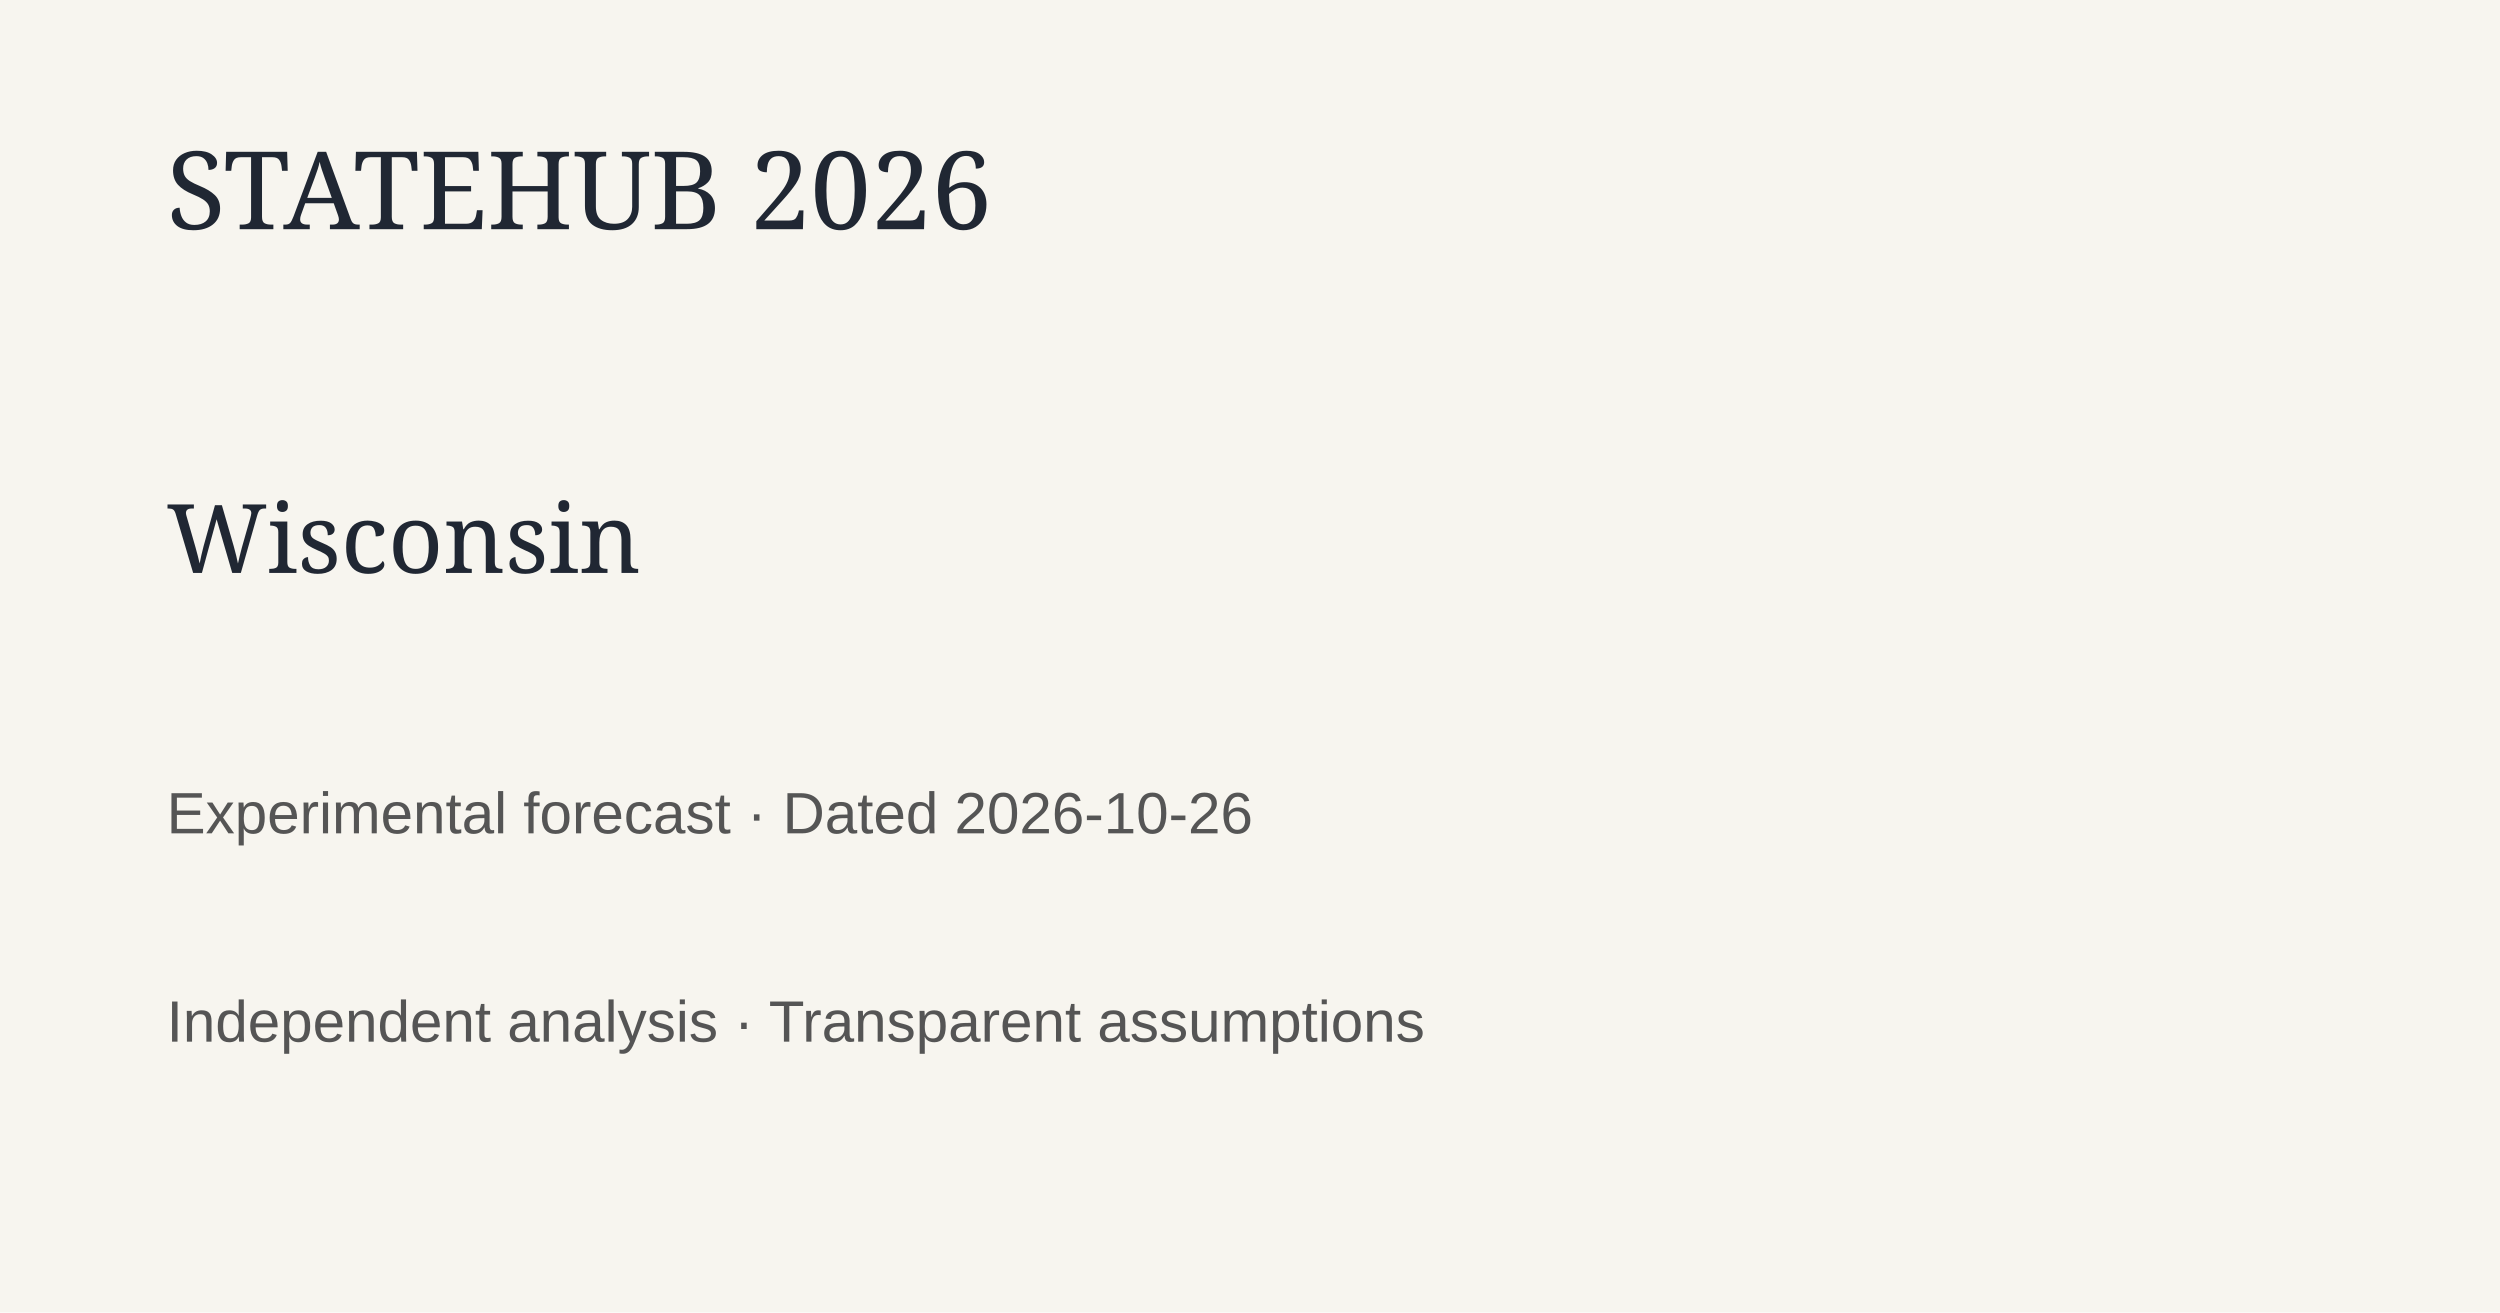
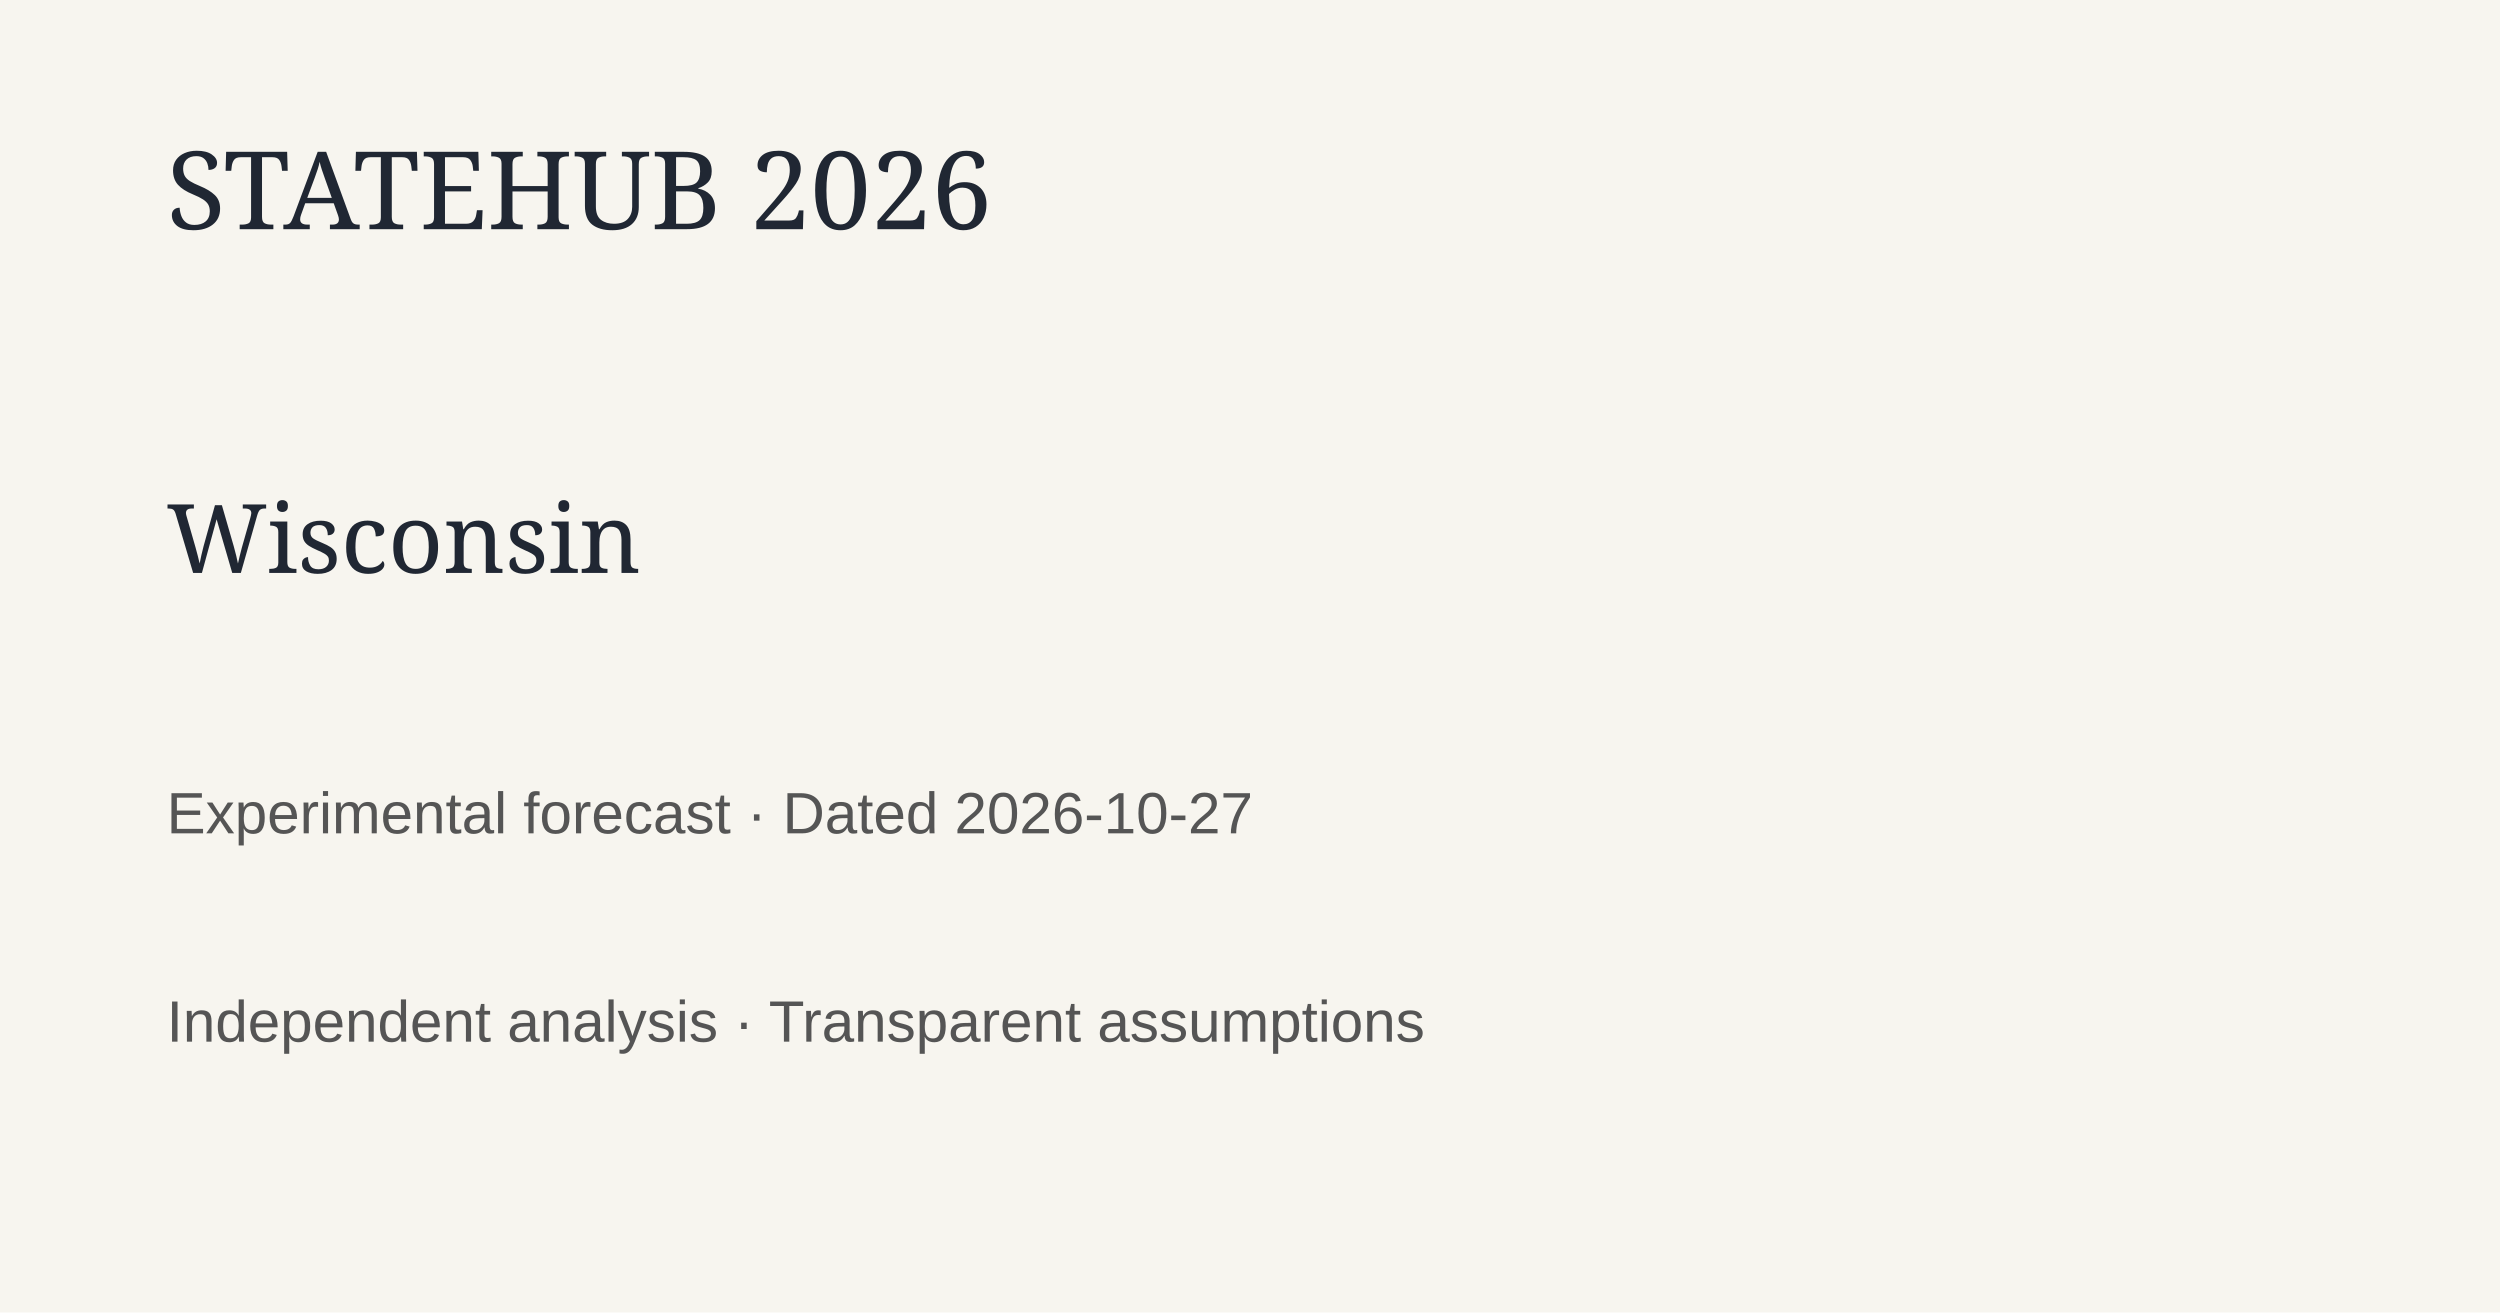
<svg xmlns="http://www.w3.org/2000/svg" width="1200" height="630">
  <rect width="1200" height="630" fill="#f7f5ef" />
  <text x="80" y="110" font-family="Georgia" font-size="52" fill="#202733">STATEHUB 2026</text>
  <text x="80" y="275" font-family="Georgia" font-size="46" fill="#202733">Wisconsin</text>
-   <text x="80" y="400" font-family="Arial" font-size="28" fill="#555">Experimental forecast · Dated 2026-10-26</text>
+   <text x="80" y="400" font-family="Arial" font-size="28" fill="#555">Experimental forecast · Dated 2026-10-27</text>
  <text x="80" y="500" font-family="Arial" font-size="28" fill="#555">Independent analysis · Transparent assumptions</text>
</svg>
